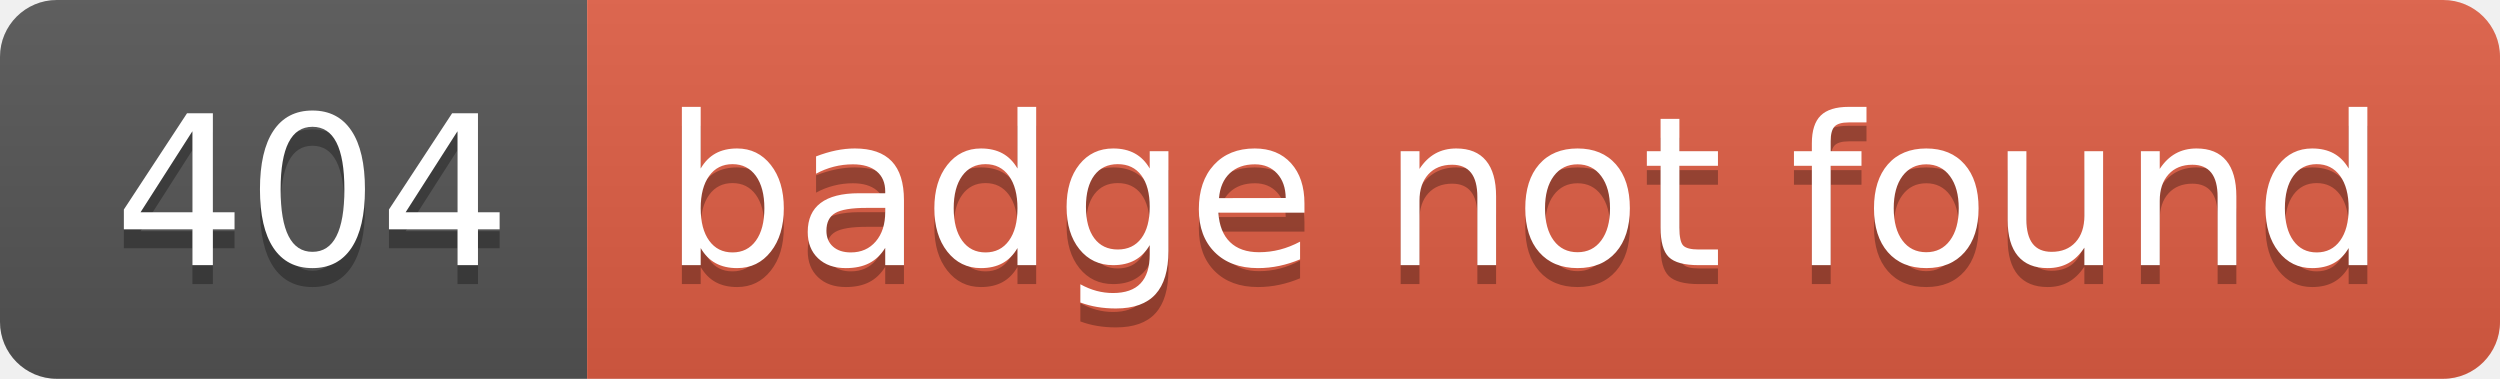
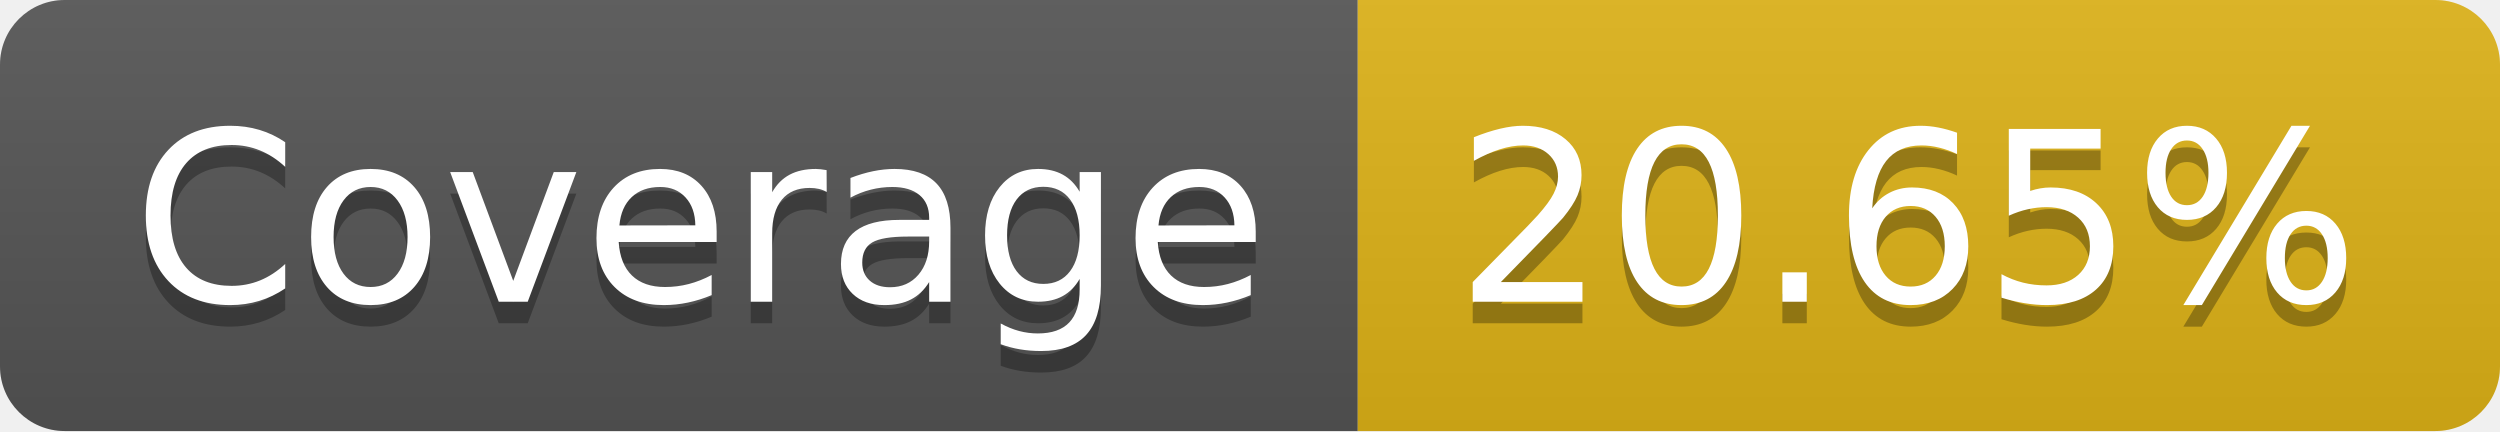
- <svg xmlns="http://www.w3.org/2000/svg" width="132" height="20" role="img" aria-label="404: badge not found">
+ <svg xmlns="http://www.w3.org/2000/svg" width="116" height="20" role="img" aria-label="Coverage: 20.65%">
  <linearGradient id="s" x2="0" y2="100%">
    <stop offset="0" stop-color="#bbb" stop-opacity=".1" />
    <stop offset="1" stop-opacity=".1" />
  </linearGradient>
  <clipPath id="r">
-     <rect width="132" height="20" rx="3" fill="#fff" />
+     <rect width="116" height="20" rx="3" fill="#fff" />
  </clipPath>
  <g clip-path="url(#r)">
-     <rect width="31" height="20" fill="#555" />
-     <rect x="31" width="101" height="20" fill="#e05d44" />
-     <rect width="132" height="20" fill="url(#s)" />
+     <rect width="63" height="20" fill="#555" />
+     <rect x="63" width="53" height="20" fill="#dfb317" />
+     <rect width="116" height="20" fill="url(#s)" />
  </g>
  <g fill="#fff" text-anchor="middle" font-family="Verdana,Geneva,DejaVu Sans,sans-serif" text-rendering="geometricPrecision" font-size="110">
-     <text aria-hidden="true" x="165" y="150" fill="#010101" fill-opacity=".3" transform="scale(.1)" textLength="210">404</text>
-     <text x="165" y="140" transform="scale(.1)" fill="#fff" textLength="210">404</text>
-     <text aria-hidden="true" x="805" y="150" fill="#010101" fill-opacity=".3" transform="scale(.1)" textLength="910">badge not found</text>
-     <text x="805" y="140" transform="scale(.1)" fill="#fff" textLength="910">badge not found</text>
+     <text aria-hidden="true" x="325" y="150" fill="#010101" fill-opacity=".3" transform="scale(.1)" textLength="530">Coverage</text>
+     <text x="325" y="140" transform="scale(.1)" fill="#fff" textLength="530">Coverage</text>
+     <text aria-hidden="true" x="885" y="150" fill="#010101" fill-opacity=".3" transform="scale(.1)" textLength="430">20.65%</text>
+     <text x="885" y="140" transform="scale(.1)" fill="#fff" textLength="430">20.65%</text>
  </g>
</svg>
